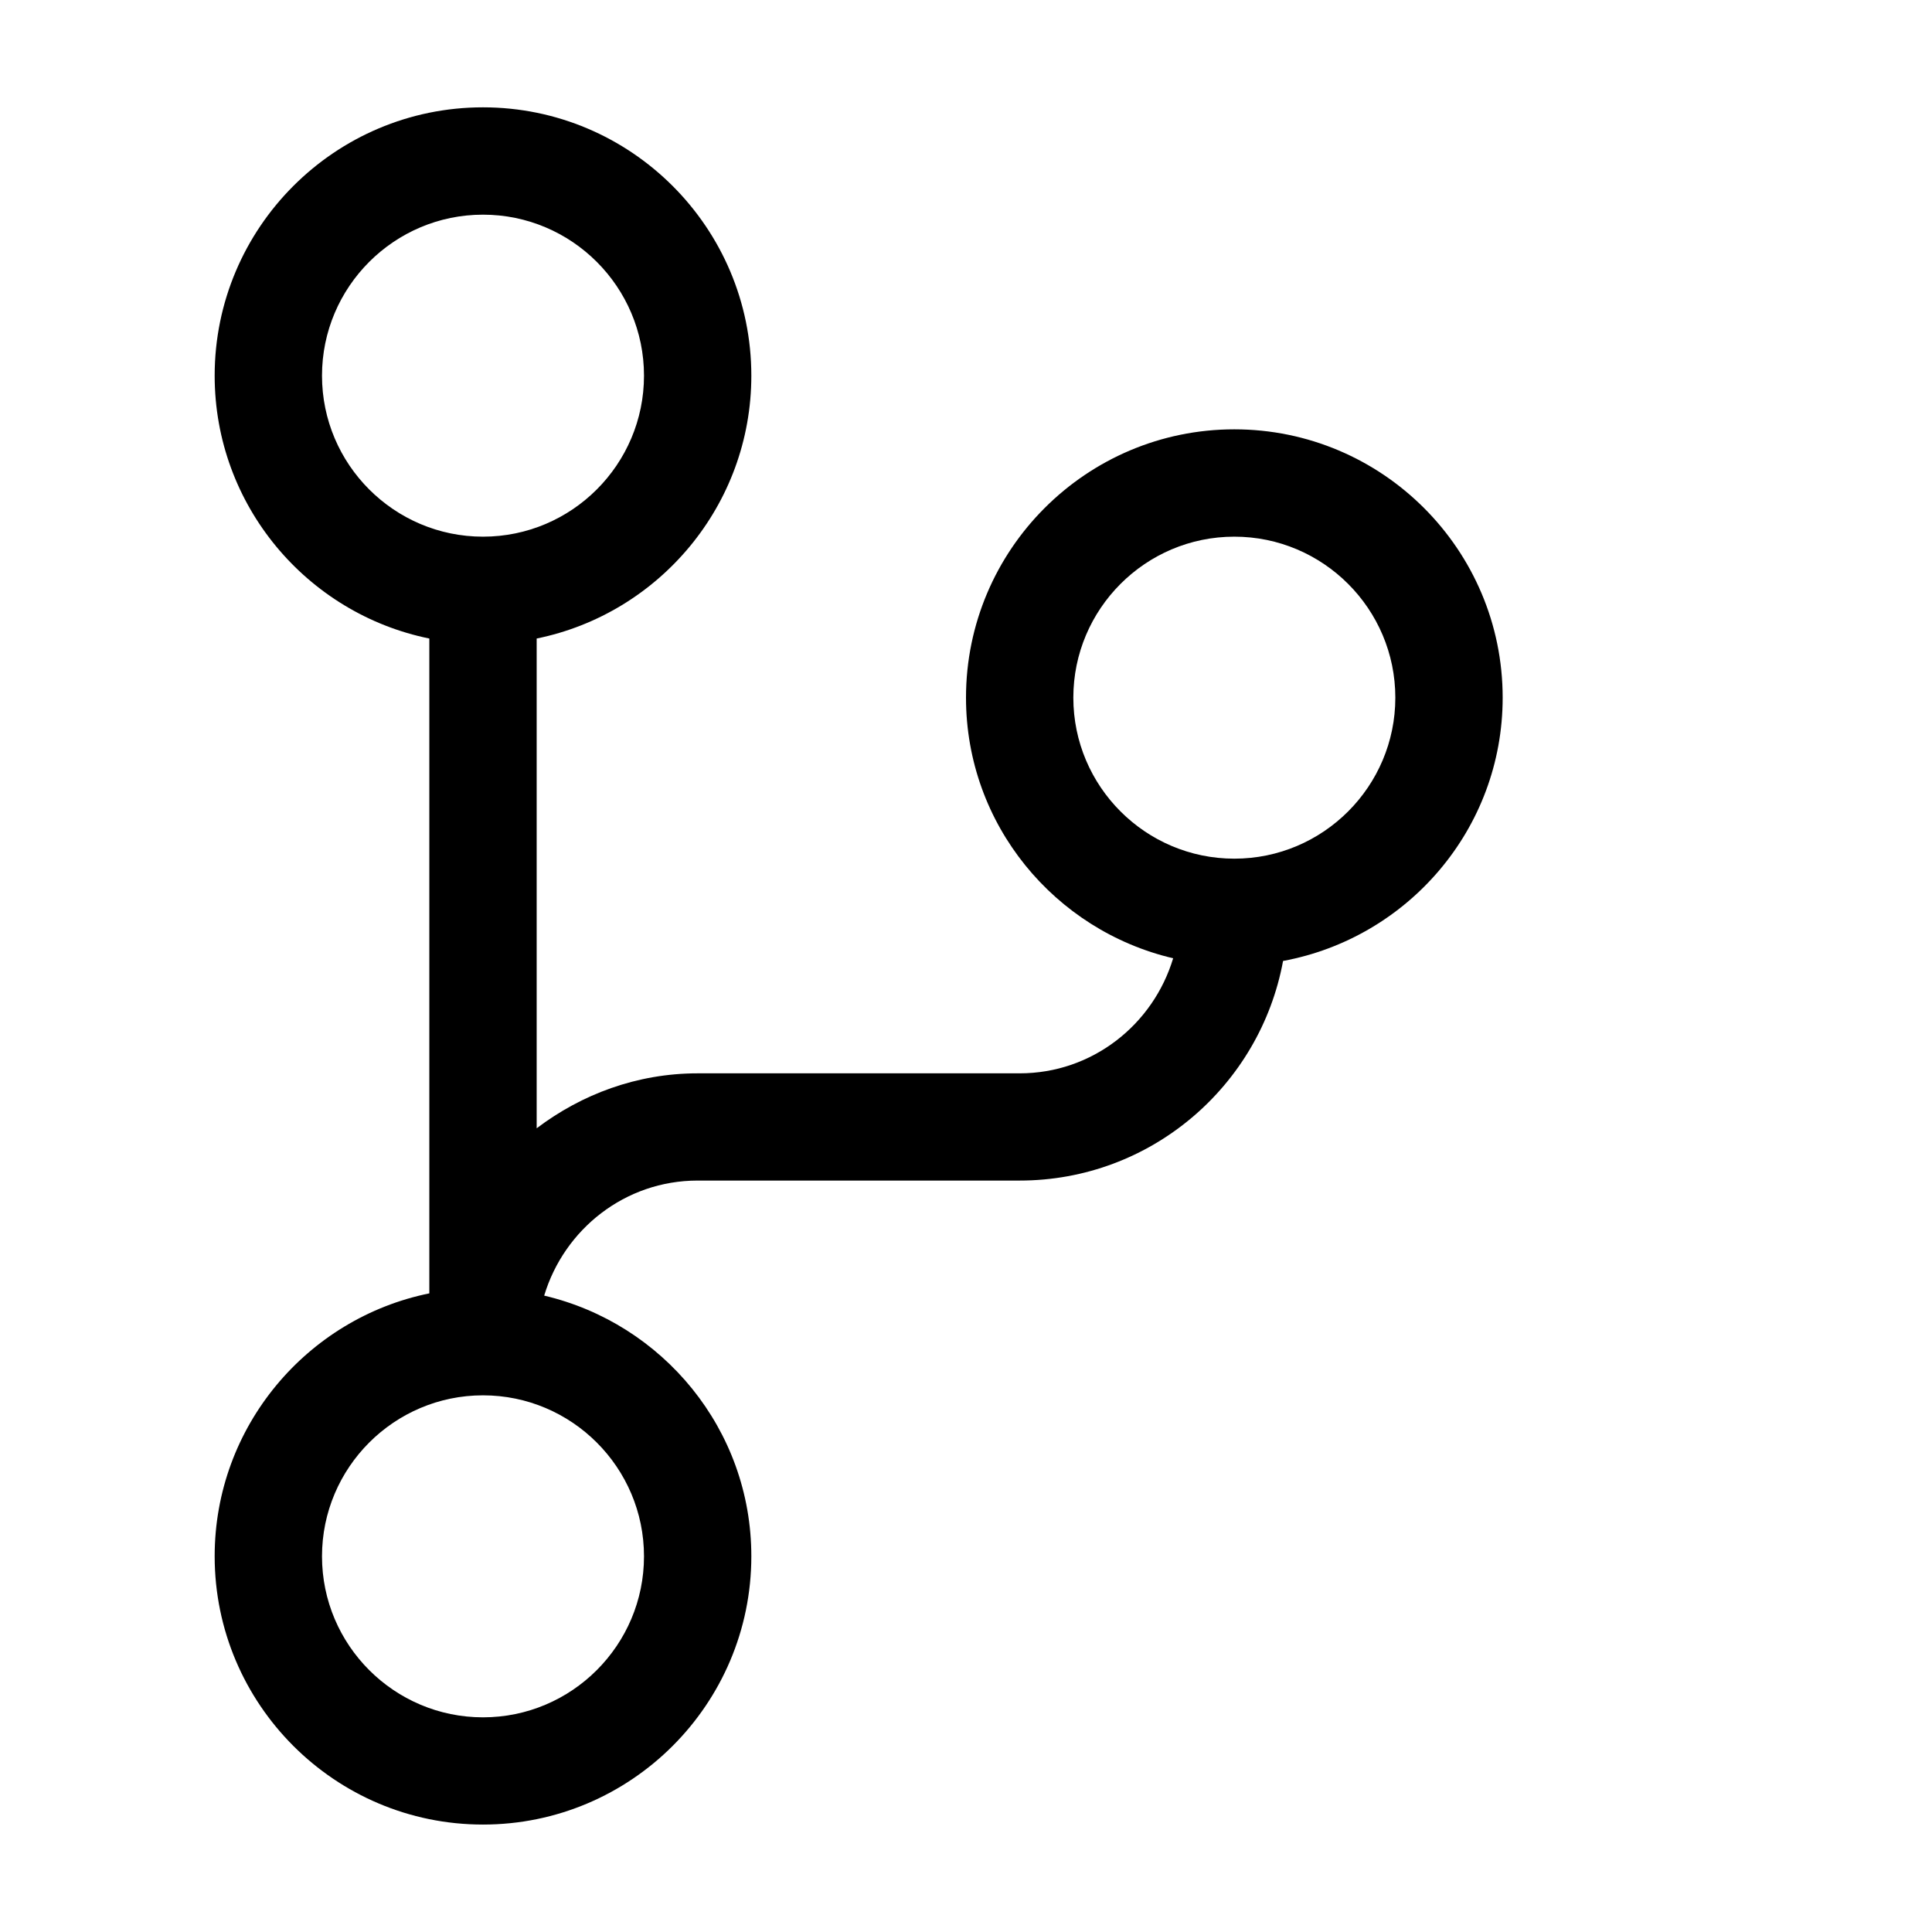
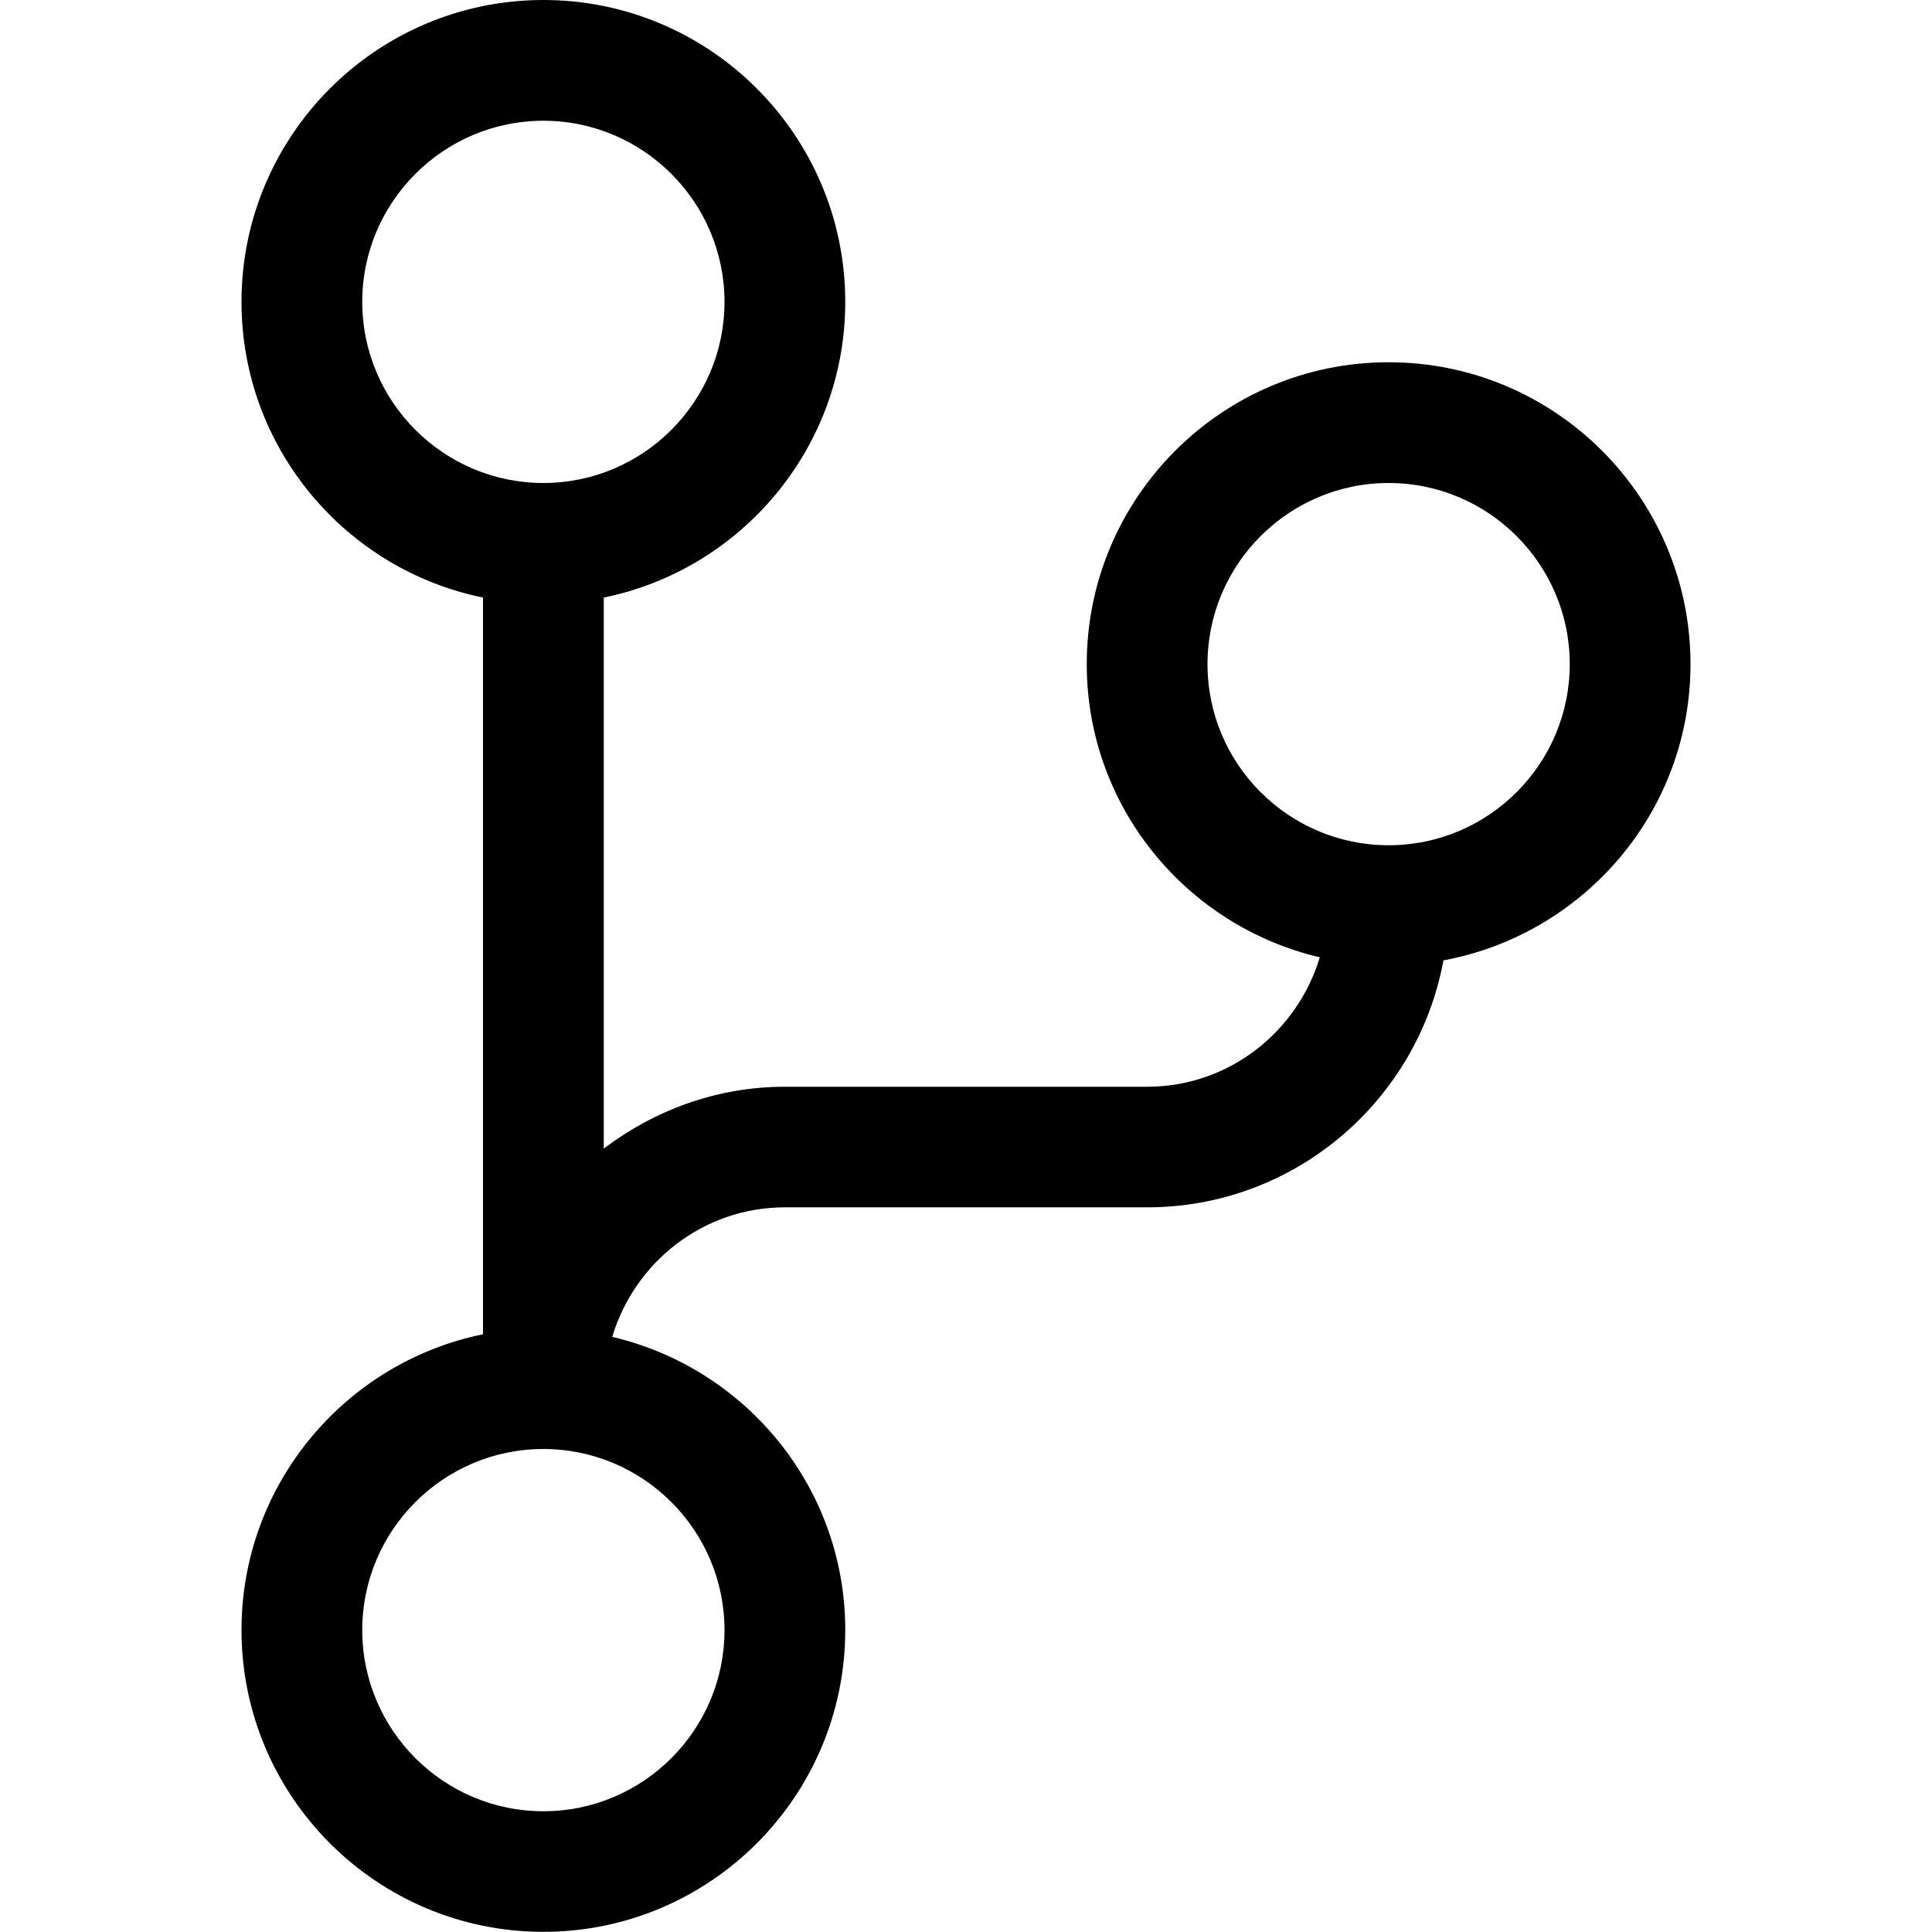
- <svg xmlns="http://www.w3.org/2000/svg" width="18" height="18" viewBox="0 0 18 18" fill="currentColor">
-   <path d="M14 6.5C14 5.121 12.879 4 11.5 4C10.121 4 9 5.121 9 6.5C9 7.682 9.826 8.669 10.93 8.928C10.744 9.546 10.177 10 9.5 10H6.5C5.935 10 5.419 10.195 5 10.512V5.949C6.14 5.717 7 4.707 7 3.5C7 2.121 5.879 1 4.5 1C3.121 1 2 2.121 2 3.5C2 4.708 2.86 5.717 4 5.949V12.05C2.86 12.282 2 13.292 2 14.499C2 15.878 3.121 16.999 4.5 16.999C5.879 16.999 7 15.878 7 14.499C7 13.317 6.174 12.33 5.07 12.071C5.256 11.453 5.823 10.999 6.5 10.999H9.5C10.723 10.999 11.74 10.115 11.954 8.953C13.116 8.738 14 7.723 14 6.5ZM3 3.5C3 2.673 3.673 2 4.5 2C5.327 2 6 2.673 6 3.5C6 4.327 5.327 5 4.5 5C3.673 5 3 4.327 3 3.5ZM6 14.5C6 15.327 5.327 16 4.5 16C3.673 16 3 15.327 3 14.5C3 13.673 3.673 13 4.5 13C5.327 13 6 13.673 6 14.5ZM11.5 8C10.673 8 10 7.327 10 6.5C10 5.673 10.673 5 11.5 5C12.327 5 13 5.673 13 6.5C13 7.327 12.327 8 11.5 8Z" />
+ <svg xmlns="http://www.w3.org/2000/svg" width="24" height="24" viewBox="0 0 24 24" fill="currentColor">
+   <path d="M21 8.25C21 6.181 19.319 4.5 17.25 4.5C15.181 4.5 13.5 6.181 13.5 8.25C13.5 10.023 14.739 11.504 16.395 11.892C16.116 12.819 15.265 13.5 14.25 13.5H9.75C8.902 13.5 8.129 13.793 7.5 14.268V7.423C9.21 7.075 10.5 5.561 10.5 3.75C10.5 1.681 8.819 0 6.75 0C4.681 0 3 1.681 3 3.75C3 5.562 4.29 7.075 6 7.423V16.575C4.29 16.923 3 18.438 3 20.248C3 22.317 4.681 23.998 6.75 23.998C8.819 23.998 10.5 22.317 10.5 20.248C10.5 18.476 9.261 16.995 7.605 16.607C7.884 15.68 8.735 14.998 9.75 14.998H14.25C16.084 14.998 17.61 13.672 17.931 11.93C19.674 11.607 21 10.085 21 8.25ZM4.5 3.75C4.5 2.51 5.51 1.5 6.75 1.5C7.99 1.5 9 2.51 9 3.75C9 4.99 7.99 6 6.75 6C5.51 6 4.5 4.99 4.5 3.75ZM9 20.25C9 21.491 7.99 22.5 6.75 22.5C5.51 22.5 4.5 21.491 4.5 20.25C4.5 19.009 5.51 18 6.75 18C7.99 18 9 19.009 9 20.25ZM17.25 10.5C16.009 10.5 15 9.491 15 8.25C15 7.01 16.009 6 17.25 6C18.491 6 19.5 7.01 19.5 8.25C19.5 9.491 18.491 10.5 17.25 10.5Z" />
</svg>
